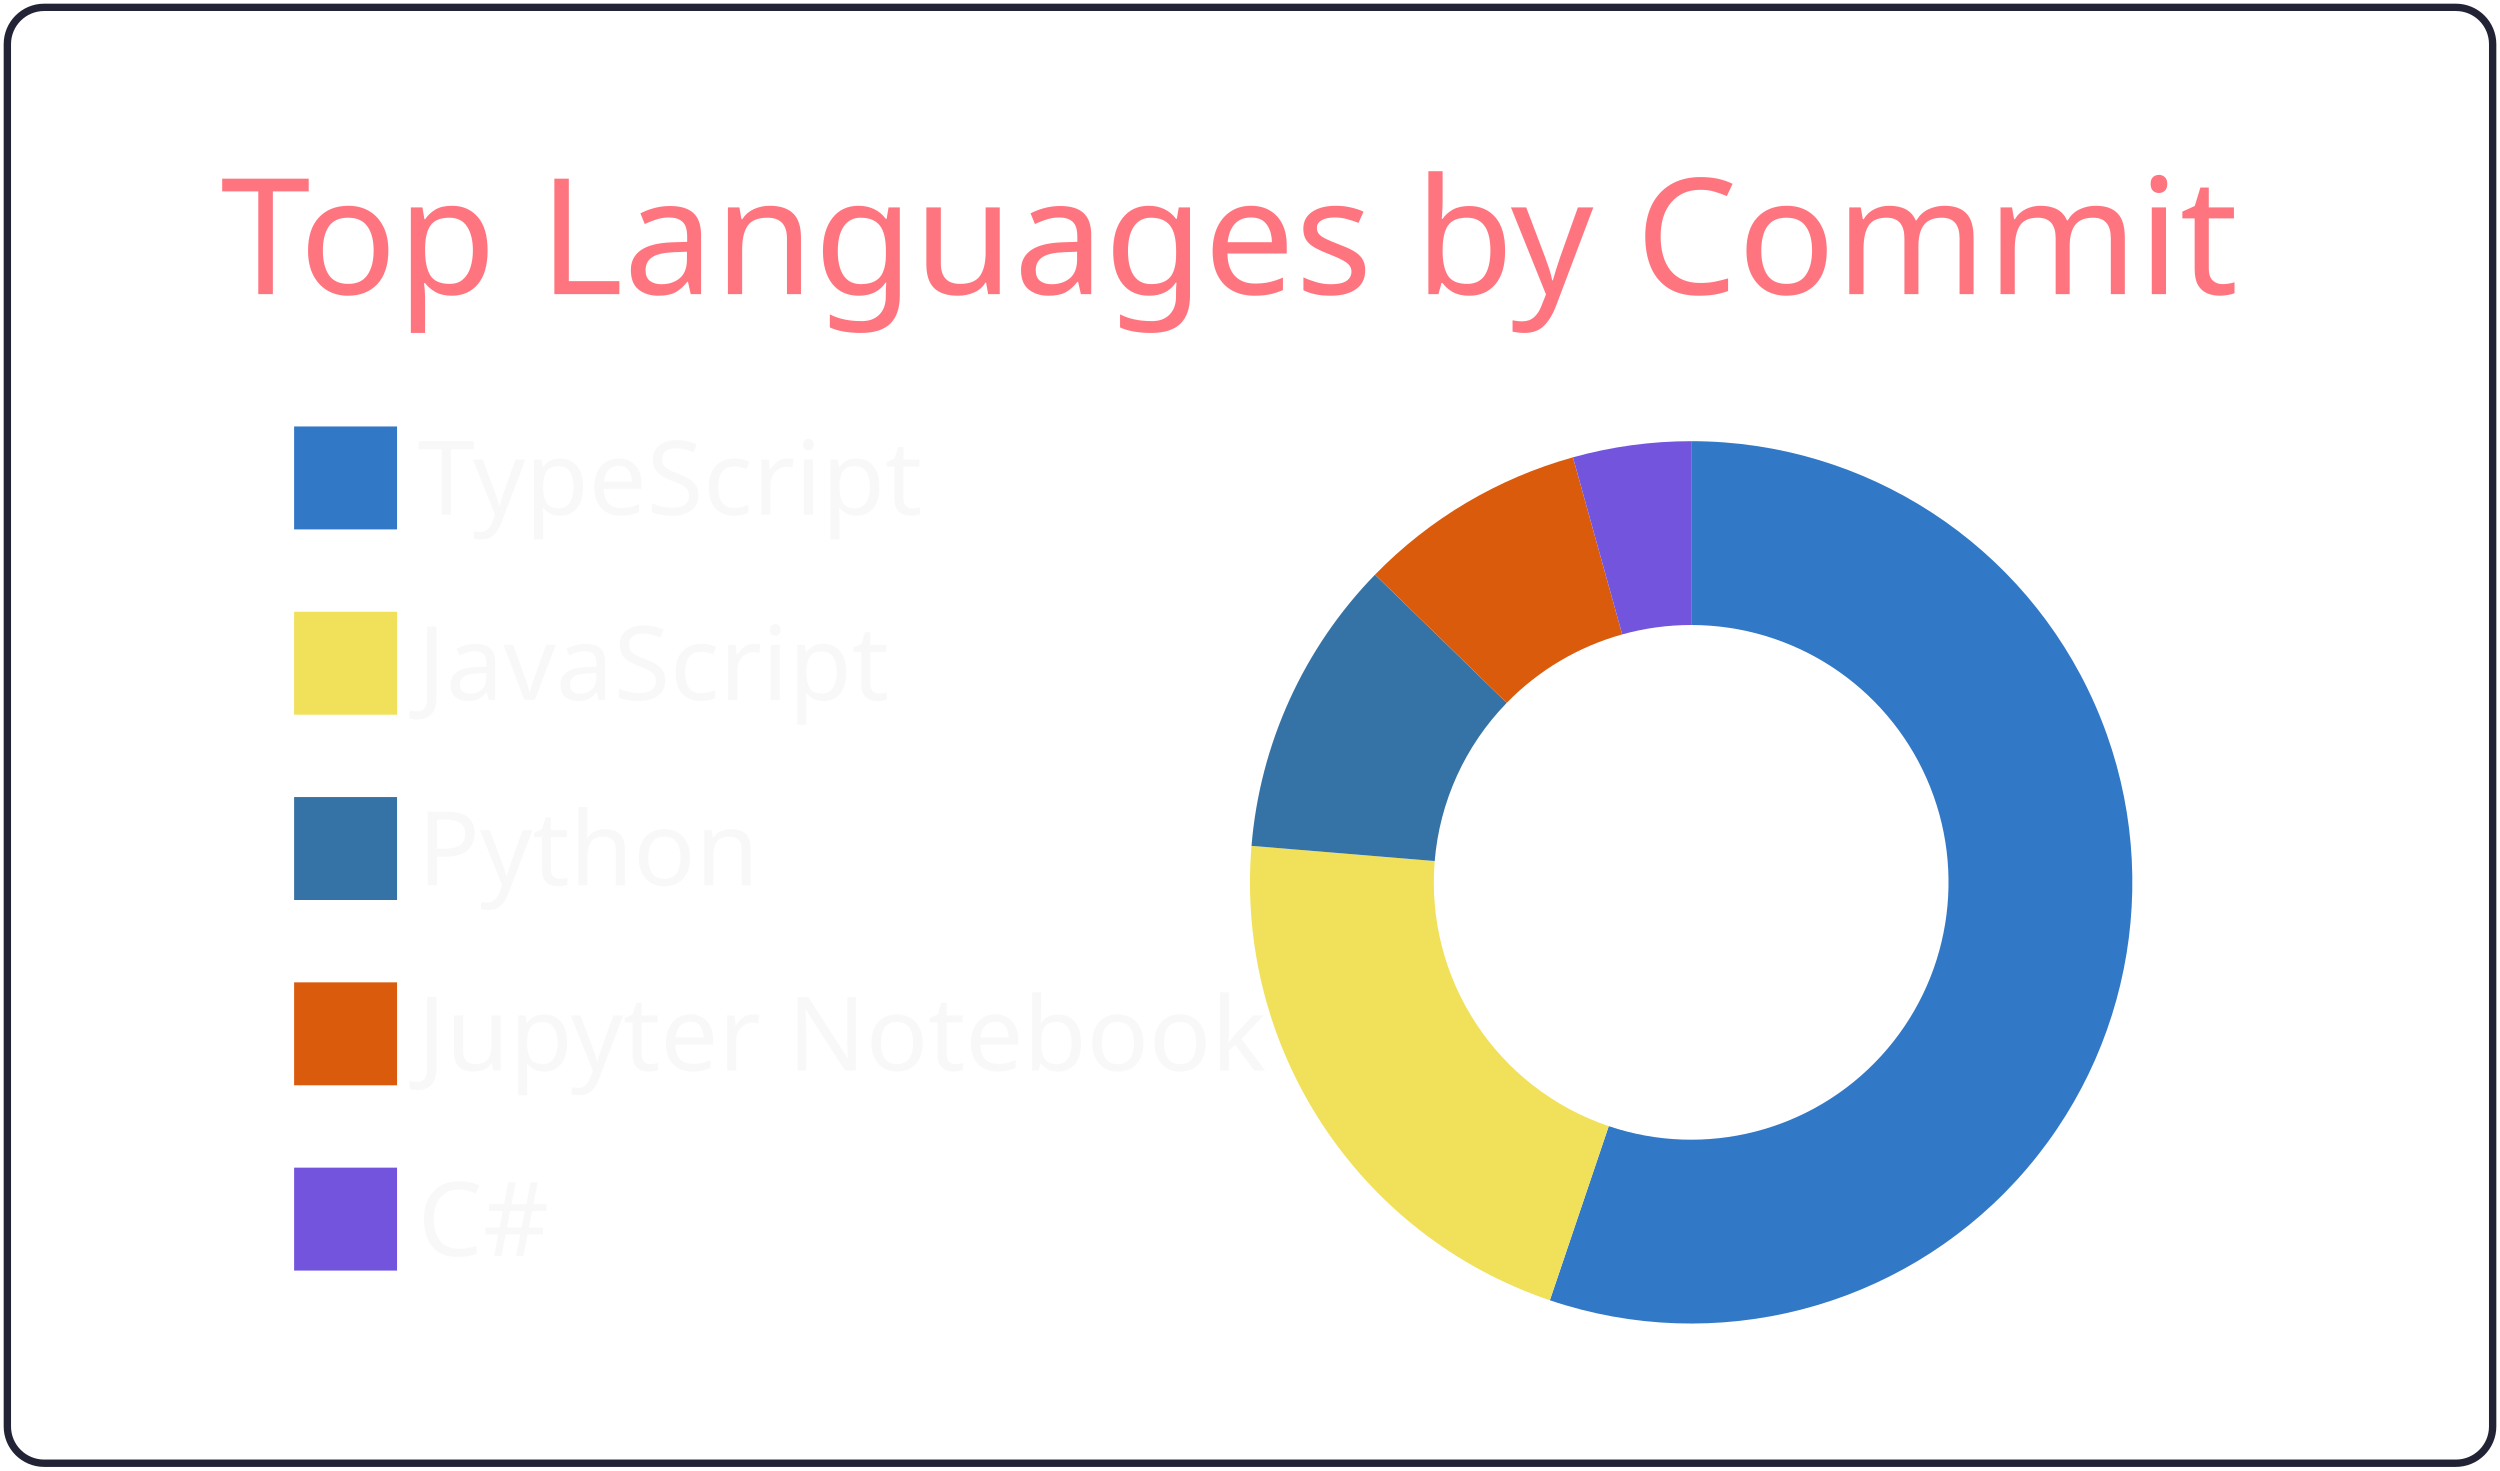
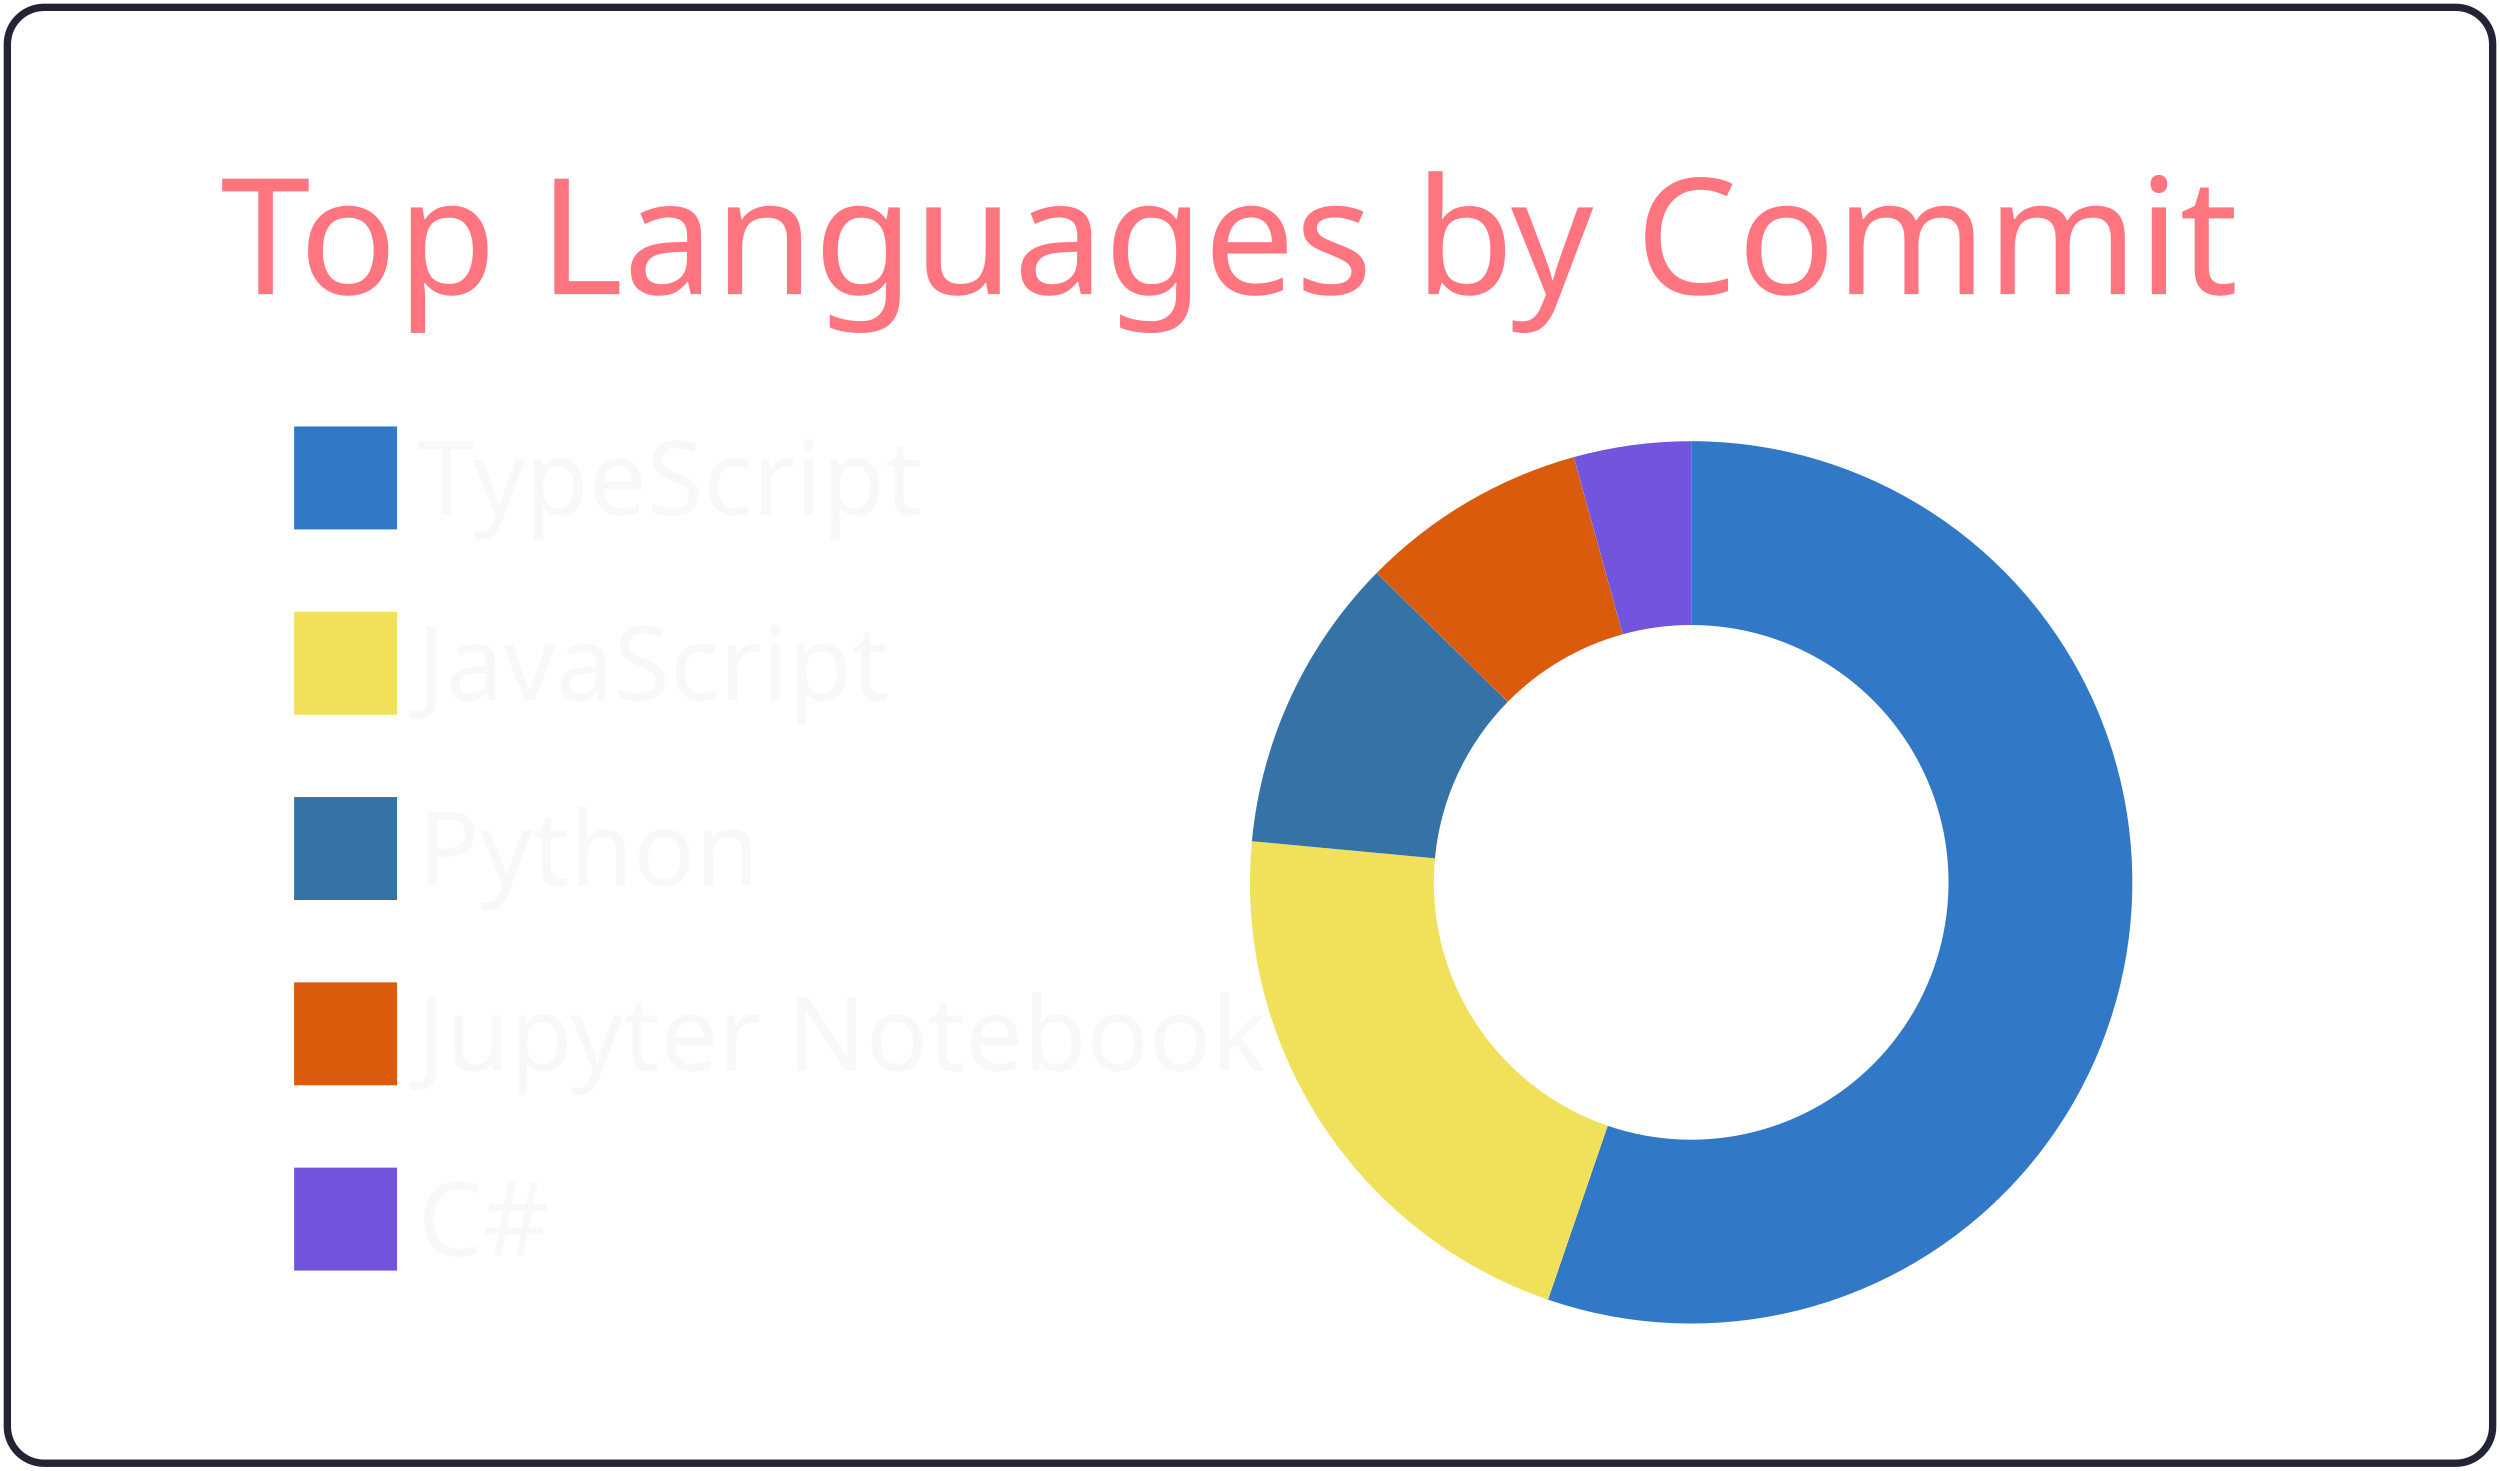
<svg xmlns="http://www.w3.org/2000/svg" width="340" height="200" viewBox="0 0 340 200">
  <style>* {
          font-family: 'Segoe UI', Ubuntu, "Helvetica Neue", Sans-Serif
        }</style>
  <g class="gpsc-root">
    <rect x="1" y="1" rx="5" ry="5" height="99%" width="99.412%" stroke="#222436" stroke-width="1" fill="#ffffff00" stroke-opacity="1" />
    <text x="30" y="40" class="gpsc-item" style="--gpsc-i: 0; font-size: 22px; fill: #ff757f;">Top Languages by Commit</text>
    <g transform="translate(0,40)">
      <g transform="translate(40,0)">
        <rect y="18" width="14" height="14" class="gpsc-item" style="--gpsc-i: 0; stroke-width: 1px;" fill="#3178c6" stroke="#ffffff00" />
        <rect y="43.2" width="14" height="14" class="gpsc-item" style="--gpsc-i: 1; stroke-width: 1px;" fill="#f1e05a" stroke="#ffffff00" />
        <rect y="68.4" width="14" height="14" class="gpsc-item" style="--gpsc-i: 2; stroke-width: 1px;" fill="#3572A5" stroke="#ffffff00" />
        <rect y="93.6" width="14" height="14" class="gpsc-item" style="--gpsc-i: 3; stroke-width: 1px;" fill="#DA5B0B" stroke="#ffffff00" />
        <rect y="118.8" width="14" height="14" class="gpsc-item" style="--gpsc-i: 4; stroke-width: 1px;" fill="#7355dd" stroke="#ffffff00" />
        <text x="16.8" y="30" class="gpsc-item" style="--gpsc-i: 0; fill: #f8f8f8; font-size: 14px;">TypeScript</text>
        <text x="16.8" y="55.2" class="gpsc-item" style="--gpsc-i: 1; fill: #f8f8f8; font-size: 14px;">JavaScript</text>
        <text x="16.8" y="80.4" class="gpsc-item" style="--gpsc-i: 2; fill: #f8f8f8; font-size: 14px;">Python</text>
        <text x="16.8" y="105.6" class="gpsc-item" style="--gpsc-i: 3; fill: #f8f8f8; font-size: 14px;">Jupyter Notebook</text>
        <text x="16.8" y="130.8" class="gpsc-item" style="--gpsc-i: 4; fill: #f8f8f8; font-size: 14px;">C#</text>
      </g>
      <g transform="translate( 230, 80 )">
        <g class="arc" style="--gpsc-i: 0;">
-           <path d="M3.67394039744206e-15,-60A60,60,0,1,1,-19.219,56.839L-11.211,33.156A35,35,0,1,0,2.1431318985078682e-15,-35Z" style="fill: #3178c6; stroke-width: 2px;" stroke="#ffffff00" />
+           <path d="M3.67394039744206e-15,-60A60,60,0,1,1,-19.475,56.751L-11.361,33.105A35,35,0,1,0,2.1431318985078682e-15,-35Z" style="fill: #3178c6; stroke-width: 2px;" stroke="#ffffff00" />
        </g>
        <g class="arc" style="--gpsc-i: 1;">
-           <path d="M-19.219,56.839A60,60,0,0,1,-59.795,-4.961L-34.88,-2.894A35,35,0,0,0,-11.211,33.156Z" style="fill: #f1e05a; stroke-width: 2px;" stroke="#ffffff00" />
+           <path d="M-19.475,56.751A60,60,0,0,1,-59.738,-5.596L-34.847,-3.264A35,35,0,0,0,-11.361,33.105Z" style="fill: #f1e05a; stroke-width: 2px;" stroke="#ffffff00" />
        </g>
        <g class="arc" style="--gpsc-i: 2;">
-           <path d="M-59.795,-4.961A60,60,0,0,1,-43.003,-41.842L-25.085,-24.408A35,35,0,0,0,-34.88,-2.894Z" style="fill: #3572A5; stroke-width: 2px;" stroke="#ffffff00" />
+           <path d="M-59.738,-5.596A60,60,0,0,1,-42.764,-42.086L-24.946,-24.55A35,35,0,0,0,-34.847,-3.264Z" style="fill: #3572A5; stroke-width: 2px;" stroke="#ffffff00" />
        </g>
        <g class="arc" style="--gpsc-i: 3;">
-           <path d="M-43.003,-41.842A60,60,0,0,1,-16.08,-57.805L-9.38,-33.72A35,35,0,0,0,-25.085,-24.408Z" style="fill: #DA5B0B; stroke-width: 2px;" stroke="#ffffff00" />
+           <path d="M-42.764,-42.086A60,60,0,0,1,-15.968,-57.836L-9.314,-33.738A35,35,0,0,0,-24.946,-24.55Z" style="fill: #DA5B0B; stroke-width: 2px;" stroke="#ffffff00" />
        </g>
        <g class="arc" style="--gpsc-i: 4;">
-           <path d="M-16.08,-57.805A60,60,0,0,1,-6.431252637433369e-14,-60L-3.7515640385027985e-14,-35A35,35,0,0,0,-9.38,-33.72Z" style="fill: #7355dd; stroke-width: 2px;" stroke="#ffffff00" />
+           <path d="M-15.968,-57.836A60,60,0,0,1,-1.1021821192326178e-14,-60L-6.429395695523604e-15,-35A35,35,0,0,0,-9.314,-33.738Z" style="fill: #7355dd; stroke-width: 2px;" stroke="#ffffff00" />
        </g>
      </g>
    </g>
  </g>
</svg>
